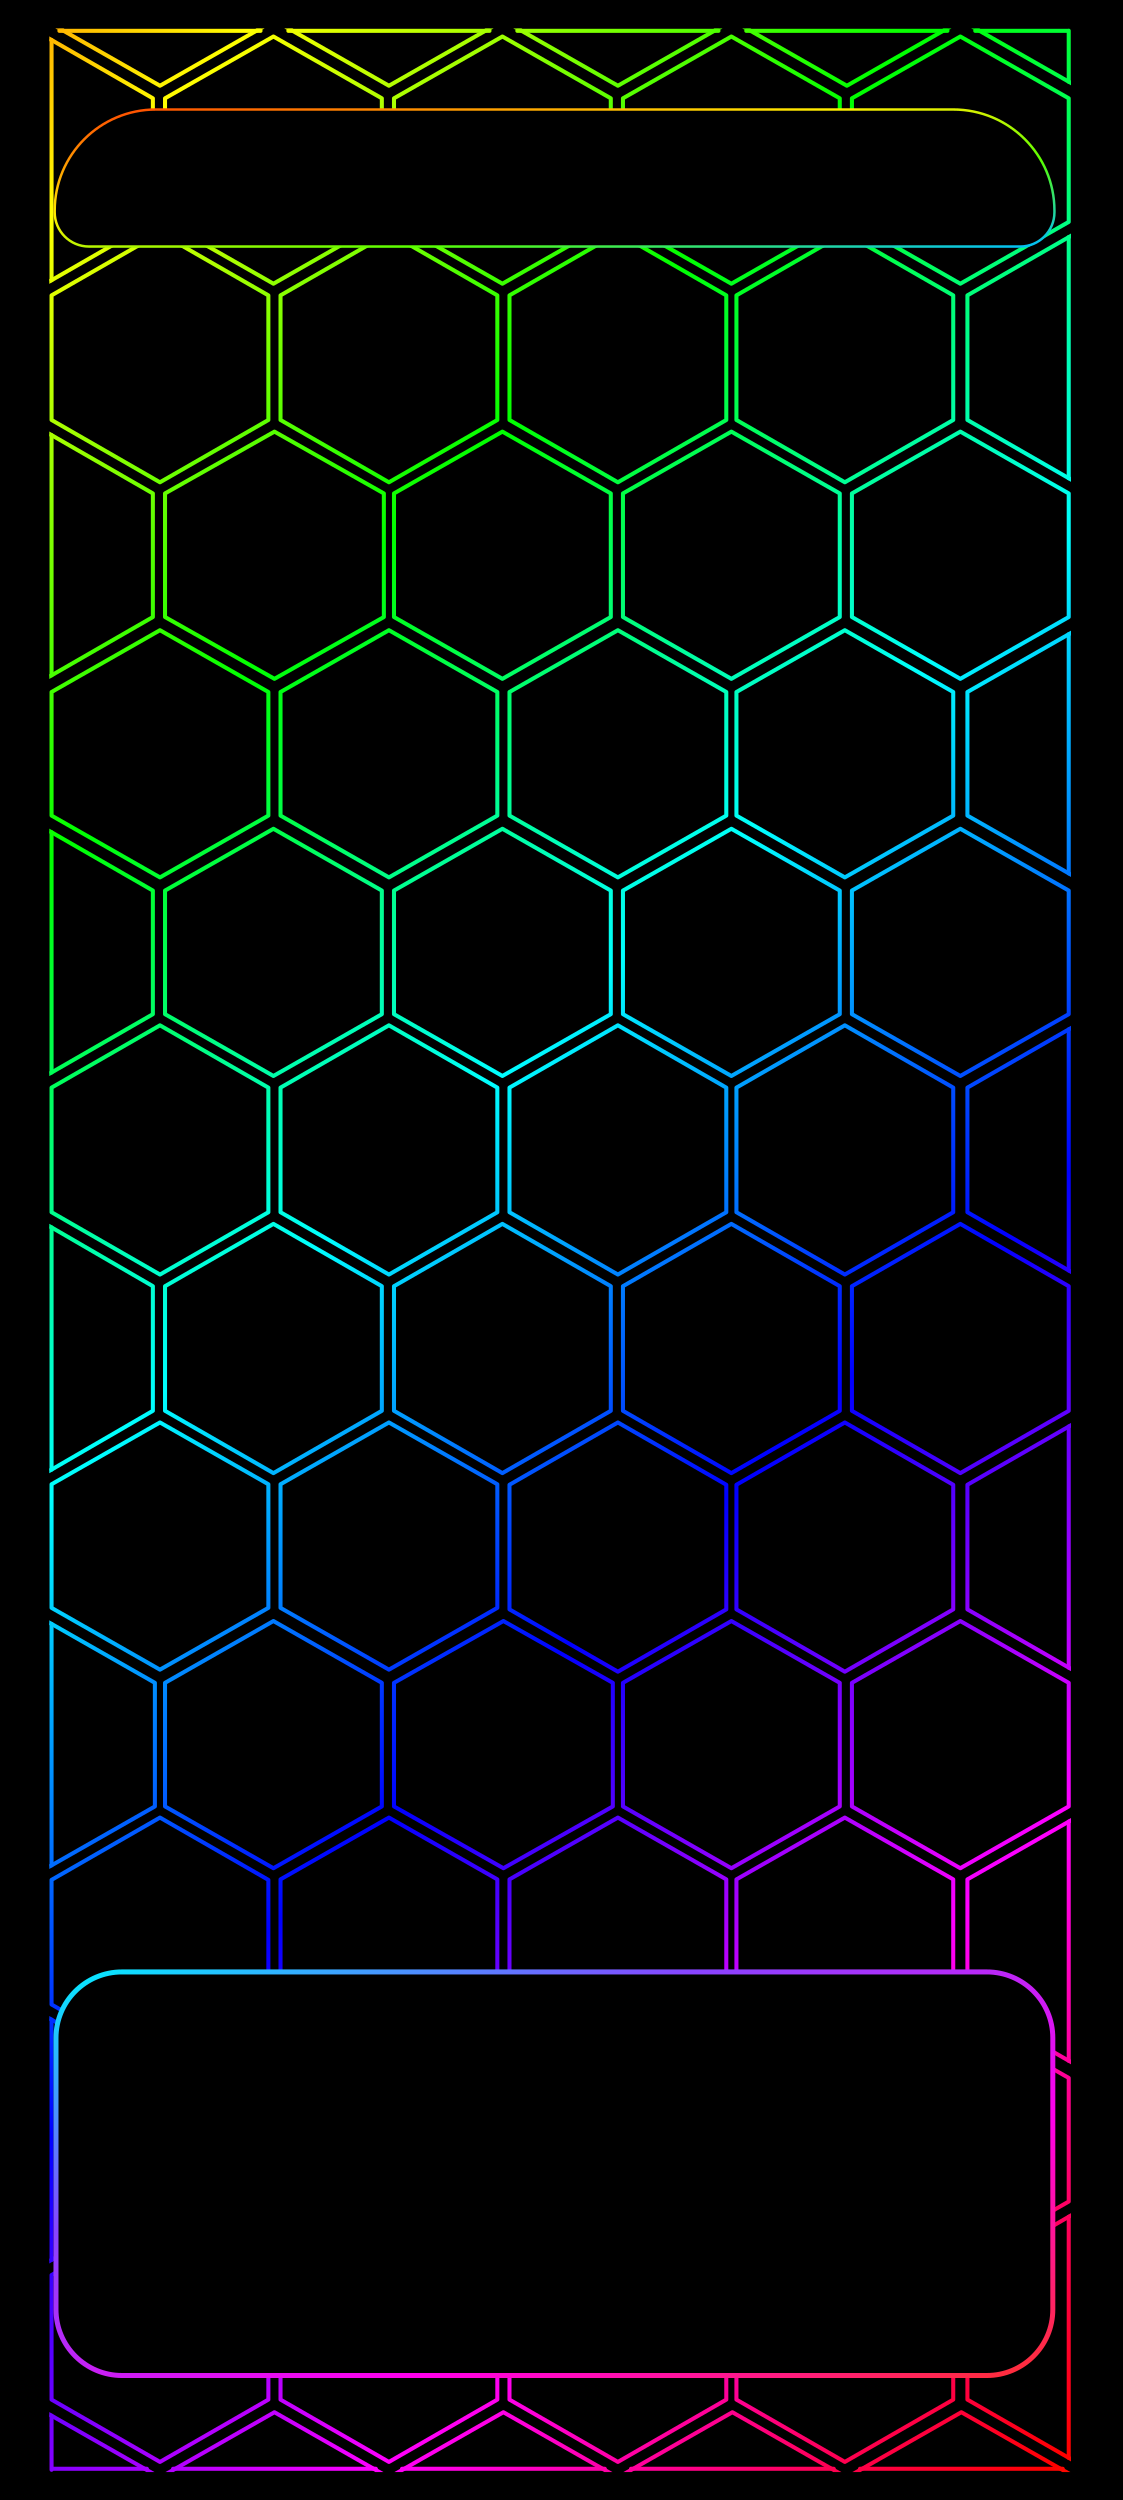
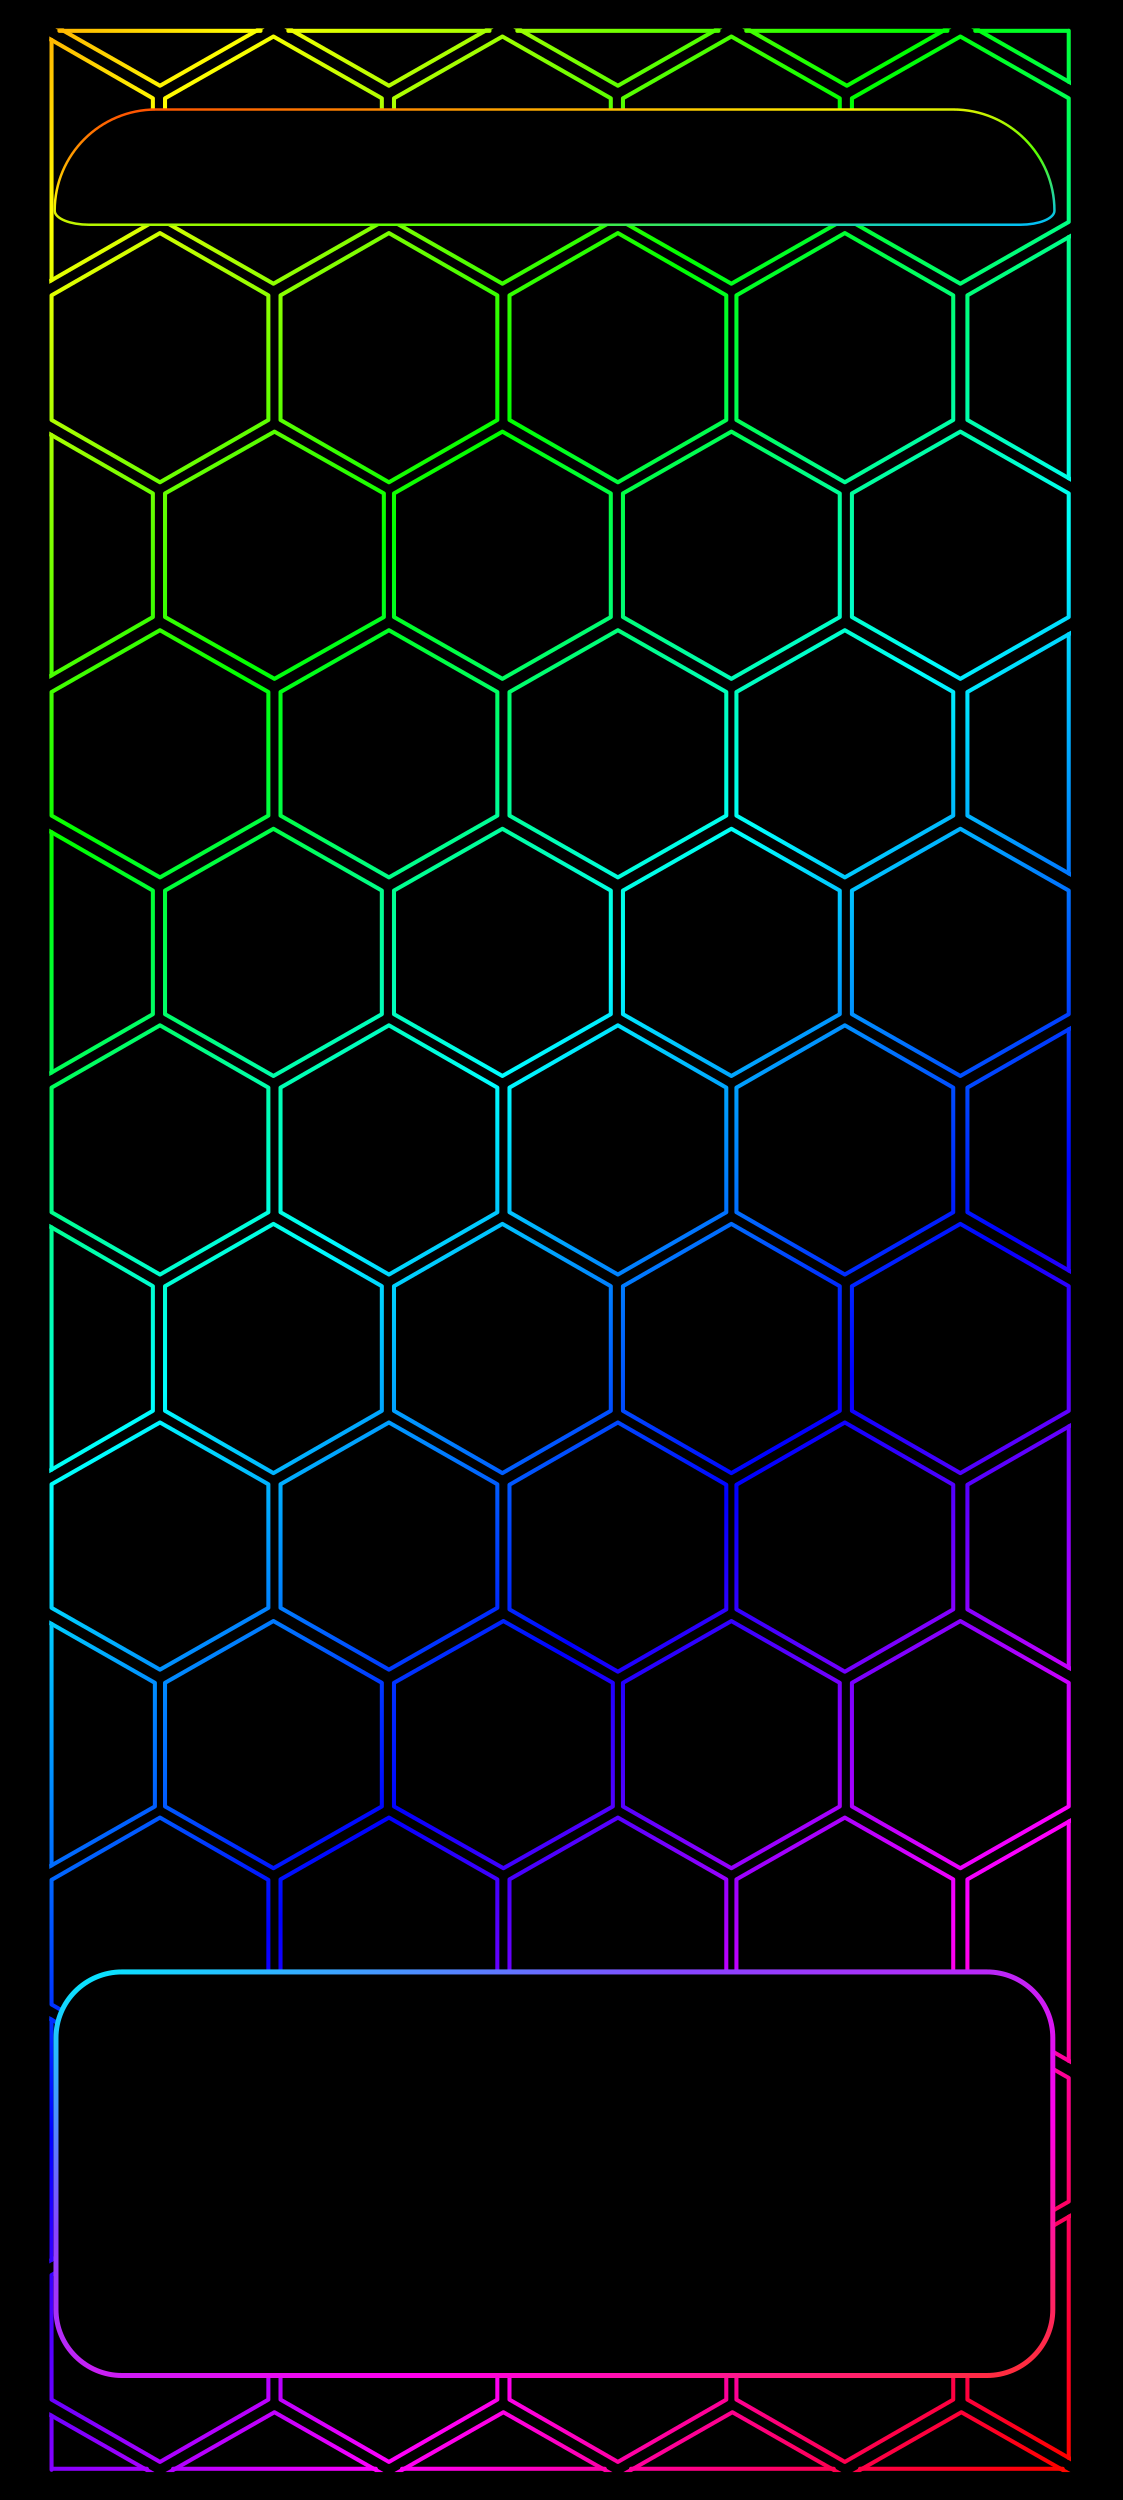
<svg xmlns="http://www.w3.org/2000/svg" width="1344" height="2992" viewBox="0 0 1344 2992">
  <defs>
    <linearGradient id="rainbow" gradientUnits="userSpaceOnUse" x1="0" y1="0" x2="1219.246" y2="1286.926">
      <stop offset="0" stop-color="#ff0097" />
      <stop offset="0.076" stop-color="#ff0000" />
      <stop offset="0.205" stop-color="#ffff00" />
      <stop offset="0.335" stop-color="#00ff00" />
      <stop offset="0.464" stop-color="#00ffff" />
      <stop offset="0.593" stop-color="#0000ff" />
      <stop offset="0.722" stop-color="#ff00ff" />
      <stop offset="0.851" stop-color="#ff0000" />
      <stop offset="0.98" stop-color="#ffff00" />
      <stop offset="1" stop-color="#d8ff00" />
    </linearGradient>
    <clipPath id="pattern-clip" data-edges="aligned">
      <rect x="395.88" y="32" width="504.24" height="1206" />
    </clipPath>
    <linearGradient id="home-outline" x1="0%" y1="0%" x2="100%" y2="100%">
      <stop offset="0" stop-color="#00efff" />
      <stop offset=".32" stop-color="#8844ff" />
      <stop offset=".68" stop-color="#ff00ec" />
      <stop offset="1" stop-color="#ff3030" />
    </linearGradient>
    <linearGradient id="status-outline" x1="0%" y1="0%" x2="100%" y2="100%">
      <stop offset="0" stop-color="#ff4000" />
      <stop offset=".39" stop-color="#ffed00" />
      <stop offset=".68" stop-color="#59ff00" />
      <stop offset="1" stop-color="#00bdff" />
    </linearGradient>
  </defs>
  <rect width="1344" height="2992" fill="#000" />
  <g transform="translate(52 34) scale(2.425 2.425) translate(-393 -32)" clip-path="url(#pattern-clip)">
    <path d="M450.5,-61.704L504,-31.204L504,29.796L450.5,60.296L397,29.796L397,-31.204ZM563.5,-61.704L617,-31.204L617,29.796L563.5,60.296L510,29.796L510,-31.204ZM676.5,-61.704L730,-31.204L730,29.796L676.5,60.296L623,29.796L623,-31.204ZM789.5,-61.704L843,-31.204L843,29.796L789.5,60.296L736,29.796L736,-31.204ZM902.5,-61.704L956,-31.204L956,29.796L902.5,60.296L849,29.796L849,-31.204ZM394,36L447,66.5L447,127.5L394,158L341,127.5L341,66.5ZM506.5,36L560,66.5L560,127.5L506.5,158L453,127.5L453,66.5ZM619.5,36L673,66.5L673,127.5L619.5,158L566,127.5L566,66.5ZM732.5,36L786,66.5L786,127.5L732.5,158L679,127.5L679,66.5ZM845.5,36L899,66.5L899,127.5L845.5,158L792,127.5L792,66.5ZM450.5,133L504,163.75L504,225.25L450.5,256L397,225.25L397,163.75ZM563.5,133L617,163.75L617,225.25L563.5,256L510,225.25L510,163.75ZM676.5,133L730,163.75L730,225.25L676.5,256L623,225.25L623,163.75ZM788.5,133L842,163.75L842,225.25L788.5,256L735,225.25L735,163.75ZM902.5,133L956,163.75L956,225.25L902.5,256L849,225.25L849,163.75ZM394,231L447,261.5L447,322.5L394,353L341,322.5L341,261.5ZM507,231L561,261.5L561,322.5L507,353L453,322.5L453,261.5ZM619.5,231L673,261.5L673,322.5L619.5,353L566,322.5L566,261.5ZM732.5,231L786,261.5L786,322.5L732.5,353L679,322.5L679,261.5ZM845.5,231L899,261.5L899,322.5L845.5,353L792,322.5L792,261.5ZM450.5,329L504,359.5L504,420.5L450.5,451L397,420.5L397,359.5ZM563.5,329L617,359.5L617,420.5L563.5,451L510,420.5L510,359.5ZM676.5,329L730,359.5L730,420.5L676.5,451L623,420.5L623,359.5ZM788.5,329L842,359.5L842,420.5L788.5,451L735,420.5L735,359.5ZM902.5,329L956,359.5L956,420.5L902.5,451L849,420.5L849,359.5ZM394,427L447,457.5L447,518.5L394,549L341,518.5L341,457.5ZM506.5,427L560,457.5L560,518.5L506.5,549L453,518.5L453,457.5ZM619.5,427L673,457.5L673,518.5L619.5,549L566,518.5L566,457.5ZM732.5,427L786,457.5L786,518.5L732.5,549L679,518.5L679,457.5ZM845.5,427L899,457.5L899,518.5L845.5,549L792,518.5L792,457.5ZM450.5,524L504,554.75L504,616.25L450.5,647L397,616.25L397,554.75ZM563.5,524L617,554.75L617,616.25L563.5,647L510,616.25L510,554.75ZM676.5,524L730,554.75L730,616.25L676.5,647L623,616.25L623,554.75ZM788.5,524L842,554.75L842,616.25L788.5,647L735,616.25L735,554.75ZM902.5,524L956,554.75L956,616.25L902.5,647L849,616.25L849,554.75ZM394,622L447,652.75L447,714.25L394,745L341,714.25L341,652.75ZM506.5,622L560,652.75L560,714.25L506.5,745L453,714.25L453,652.75ZM619.5,622L673,652.75L673,714.25L619.5,745L566,714.25L566,652.75ZM732.5,622L786,652.75L786,714.25L732.5,745L679,714.25L679,652.75ZM845.5,622L899,652.75L899,714.25L845.5,745L792,714.25L792,652.75ZM450.5,720L504,750.5L504,811.5L450.5,842L397,811.5L397,750.5ZM563.5,720L617,750.5L617,811.5L563.5,842L510,811.5L510,750.5ZM676.5,720L730,750.75L730,812.25L676.5,843L623,812.25L623,750.75ZM788.5,720L842,750.75L842,812.25L788.5,843L735,812.25L735,750.75ZM902.5,720L956,750.75L956,812.25L902.5,843L849,812.25L849,750.75ZM394.5,818L448,848.5L448,909.5L394.5,940L341,909.5L341,848.5ZM506.5,818L560,848.5L560,909.5L506.5,940L453,909.5L453,848.5ZM620,818L674,848.5L674,909.5L620,940L566,909.5L566,848.5ZM732.5,818L786,848.5L786,909.5L732.5,940L679,909.5L679,848.5ZM845.5,818L899,848.5L899,909.5L845.5,940L792,909.5L792,848.5ZM450.5,915L504,945.75L504,1007.25L450.5,1038L397,1007.25L397,945.75ZM563.5,915L617,945.5L617,1006.5L563.5,1037L510,1006.5L510,945.5ZM676.5,915L730,945.5L730,1006.5L676.5,1037L623,1006.5L623,945.5ZM788.5,915L842,945.5L842,1006.5L788.5,1037L735,1006.5L735,945.5ZM902.5,915L956,945.5L956,1006.5L902.5,1037L849,1006.5L849,945.5ZM394,1013L447,1043.5L447,1104.5L394,1135L341,1104.5L341,1043.5ZM507,1013L561,1043.5L561,1104.5L507,1135L453,1104.5L453,1043.5ZM619.5,1013L673,1043.5L673,1104.5L619.5,1135L566,1104.5L566,1043.5ZM732.5,1013L786,1043.5L786,1104.5L732.5,1135L679,1104.5L679,1043.5ZM845.5,1013L899,1043.5L899,1104.5L845.5,1135L792,1104.5L792,1043.5ZM450.5,1110L504,1140.75L504,1202.25L450.5,1233L397,1202.25L397,1140.75ZM563.5,1110L617,1140.75L617,1202.25L563.5,1233L510,1202.25L510,1140.75ZM676.5,1110L730,1140.75L730,1202.25L676.5,1233L623,1202.25L623,1140.75ZM788.5,1110L842,1140.75L842,1202.25L788.5,1233L735,1202.25L735,1140.75ZM902.5,1110L956,1140.75L956,1202.25L902.5,1233L849,1202.25L849,1140.75ZM394,1208.476L447.5,1238.976L447.5,1299.976L394,1330.476L340.5,1299.976L340.5,1238.976ZM507,1208.476L560.5,1238.976L560.5,1299.976L507,1330.476L453.5,1299.976L453.5,1238.976ZM620,1208.476L673.5,1238.976L673.5,1299.976L620,1330.476L566.5,1299.976L566.5,1238.976ZM733,1208.476L786.5,1238.976L786.5,1299.976L733,1330.476L679.5,1299.976L679.5,1238.976ZM846,1208.476L899.5,1238.976L899.5,1299.976L846,1330.476L792.5,1299.976L792.5,1238.976Z" fill="none" stroke="url(#rainbow)" stroke-width="2" stroke-linejoin="round" />
    <path d="M400.866,33.206L500.134,33.206M513.866,33.206L613.134,33.206M626.866,33.206L726.134,33.206M739.866,33.206L839.134,33.206M852.866,33.206L899,33.206M397,1236.381L444.033,1236.381M456.967,1236.381L557.033,1236.381M569.967,1236.381L670.033,1236.381M682.967,1236.381L783.033,1236.381M795.967,1236.381L896.033,1236.381M899,33.12L899,58.301M397,37.726L397,156.274M899,135.012L899,253.988M397,232.726L397,351.274M899,330.995L899,449.005M397,428.726L397,547.274M899,526.012L899,644.988M397,623.741L397,743.259M899,722.012L899,840.988M397,819.425L397,938.575M899,916.995L899,1035.005M397,1014.726L397,1133.274M899,1112.012L899,1230.988M397,1210.186L397,1236.88" fill="none" stroke="url(#rainbow)" stroke-width="2" stroke-linecap="round" />
  </g>
  <rect id="pixel-launcher-panel" x="67" y="2360" width="1193" height="483" rx="79" fill="#000" stroke="url(#home-outline)" stroke-width="6" />
-   <path id="pixel-status-panel" d="M186.603,131.043 H1140.814 A121.140,121.140 0 0 1 1261.954,252.184 V254.055 A41.001,41.001 0 0 1 1220.952,295.056 H106.464 A41.001,41.001 0 0 1 65.463,254.055 V252.184 A121.140,121.140 0 0 1 186.603,131.043 Z" fill="#000" stroke="url(#status-outline)" stroke-width="2.982" />
+   <path id="pixel-status-panel" d="M186.603,131.043 H1140.814 A121.140,121.140 0 0 1 1261.954,252.184 V252.184 A41.001,16.780 0 0 1 1220.952,268.963 H106.464 A41.001,16.780 0 0 1 65.463,252.184 V252.184 A121.140,121.140 0 0 1 186.603,131.043 Z" fill="#000" stroke="url(#status-outline)" stroke-width="2.982" />
</svg>
